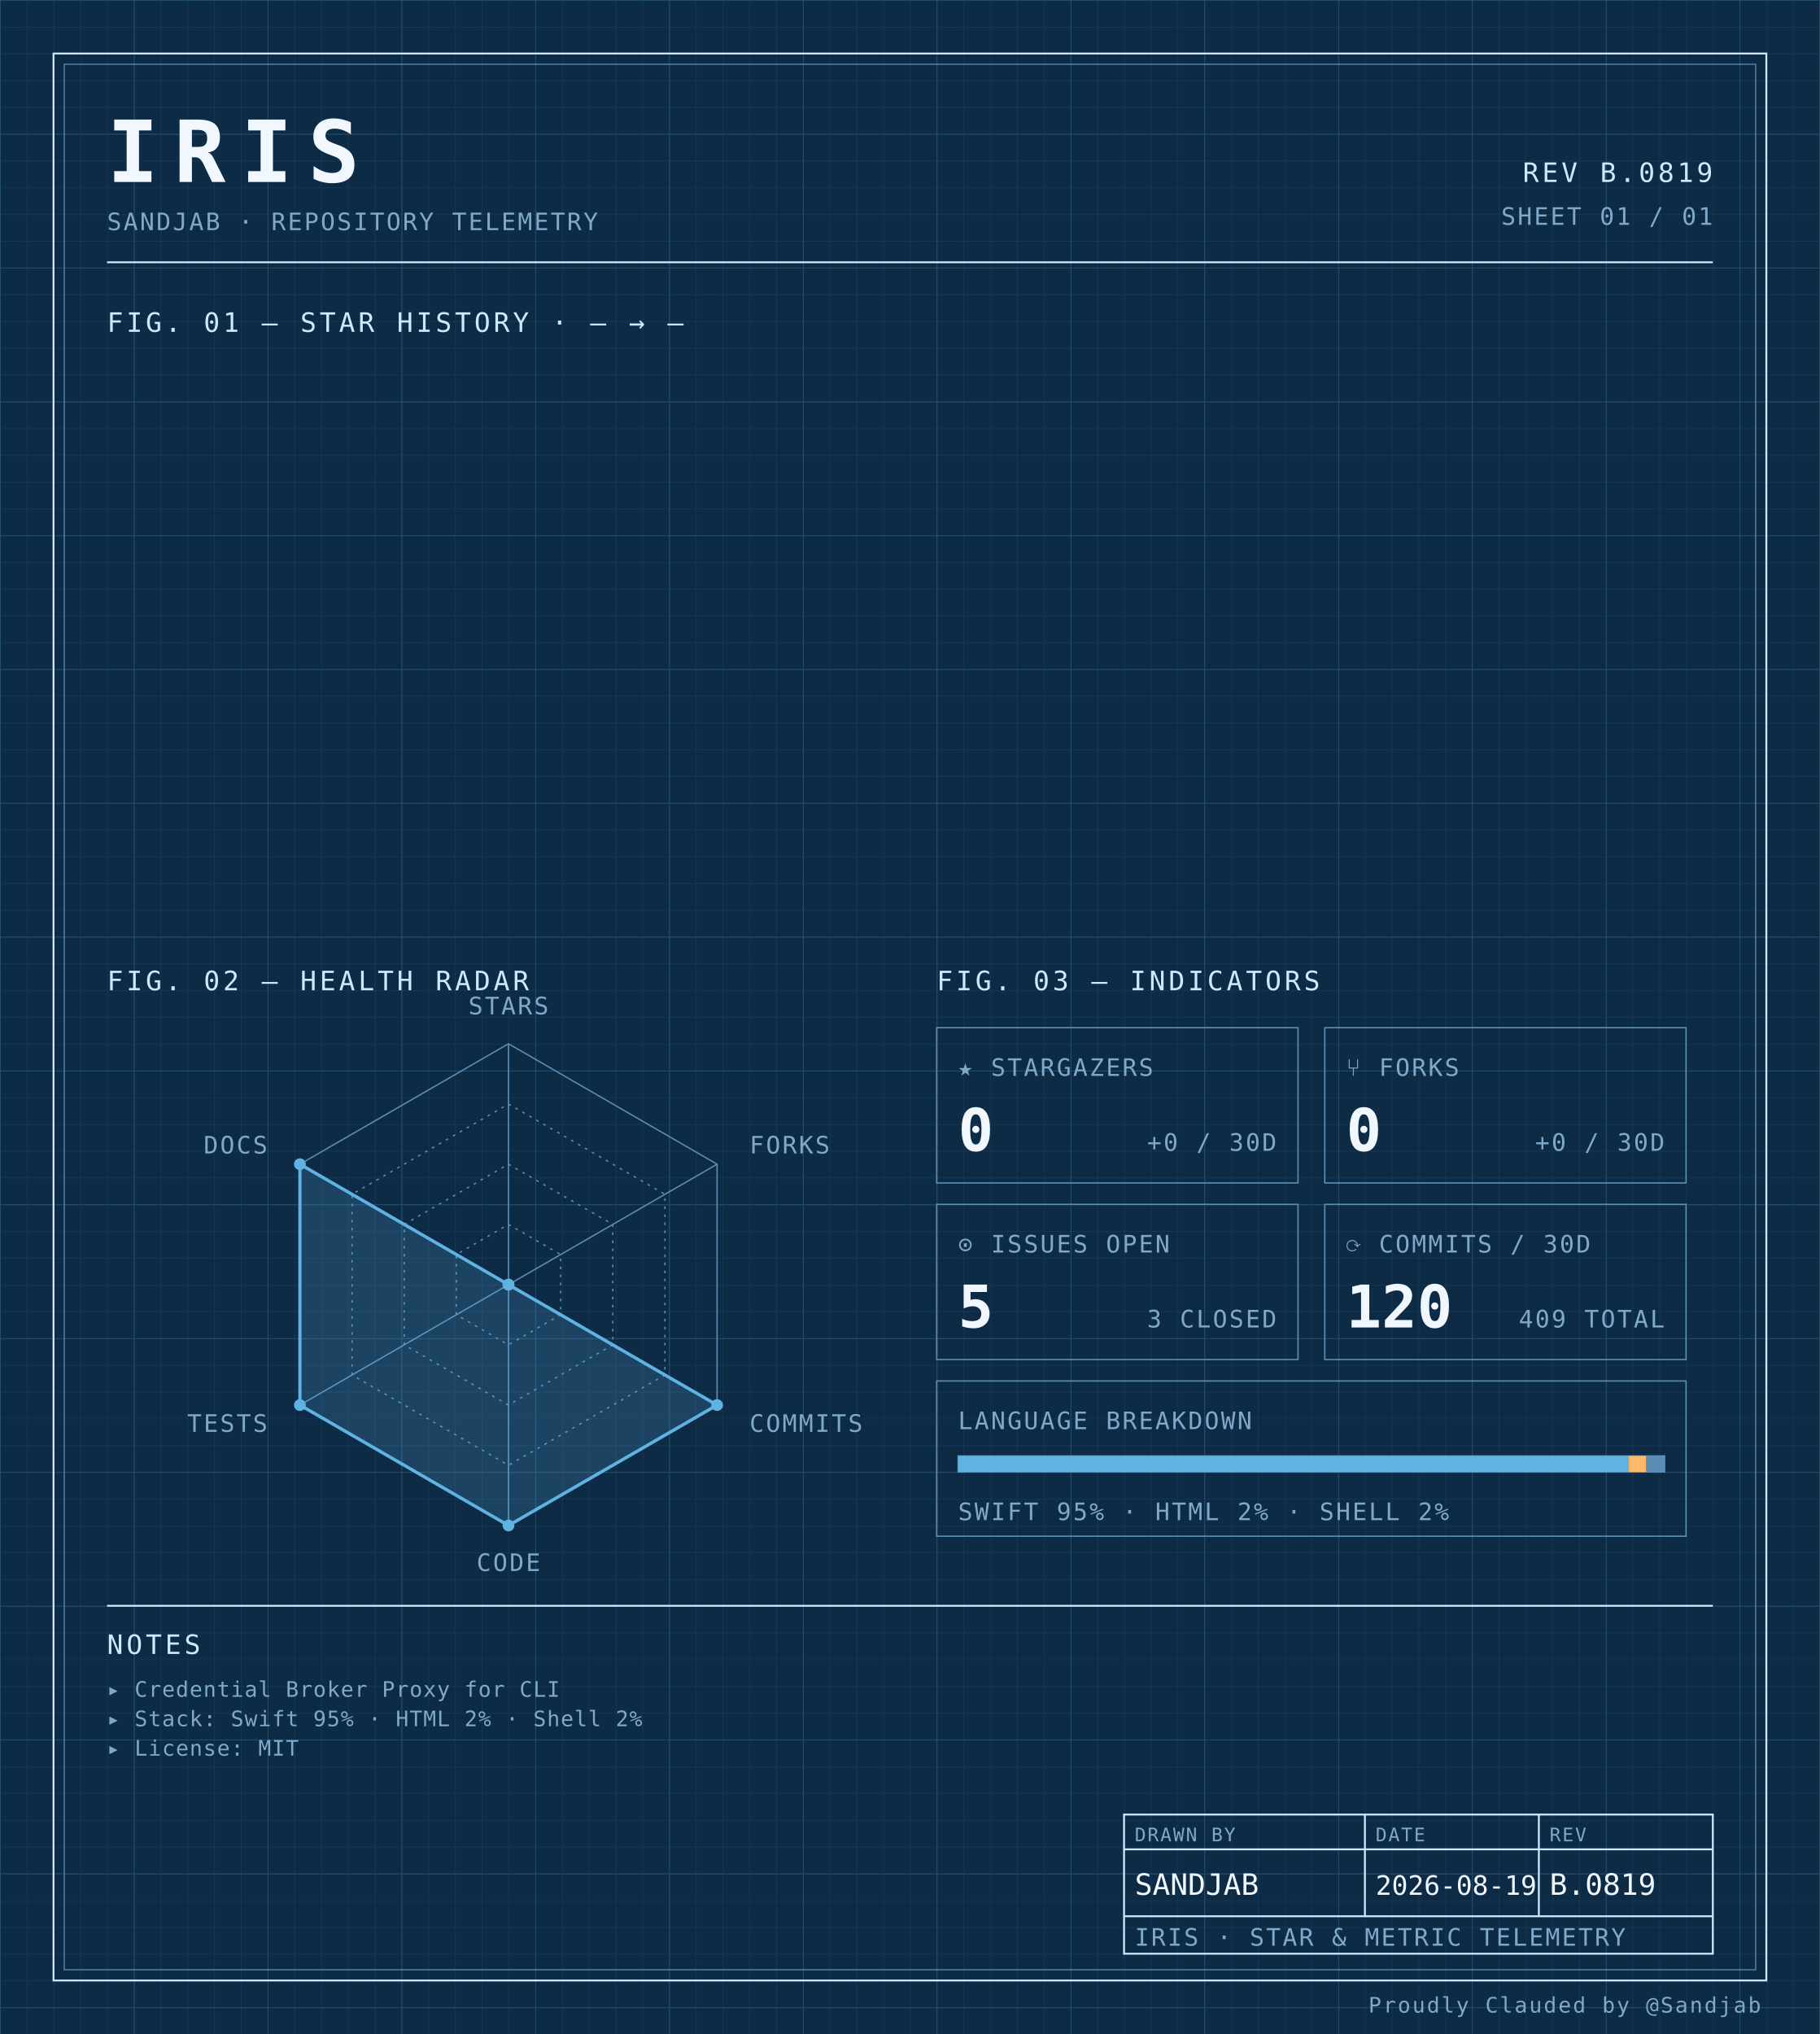
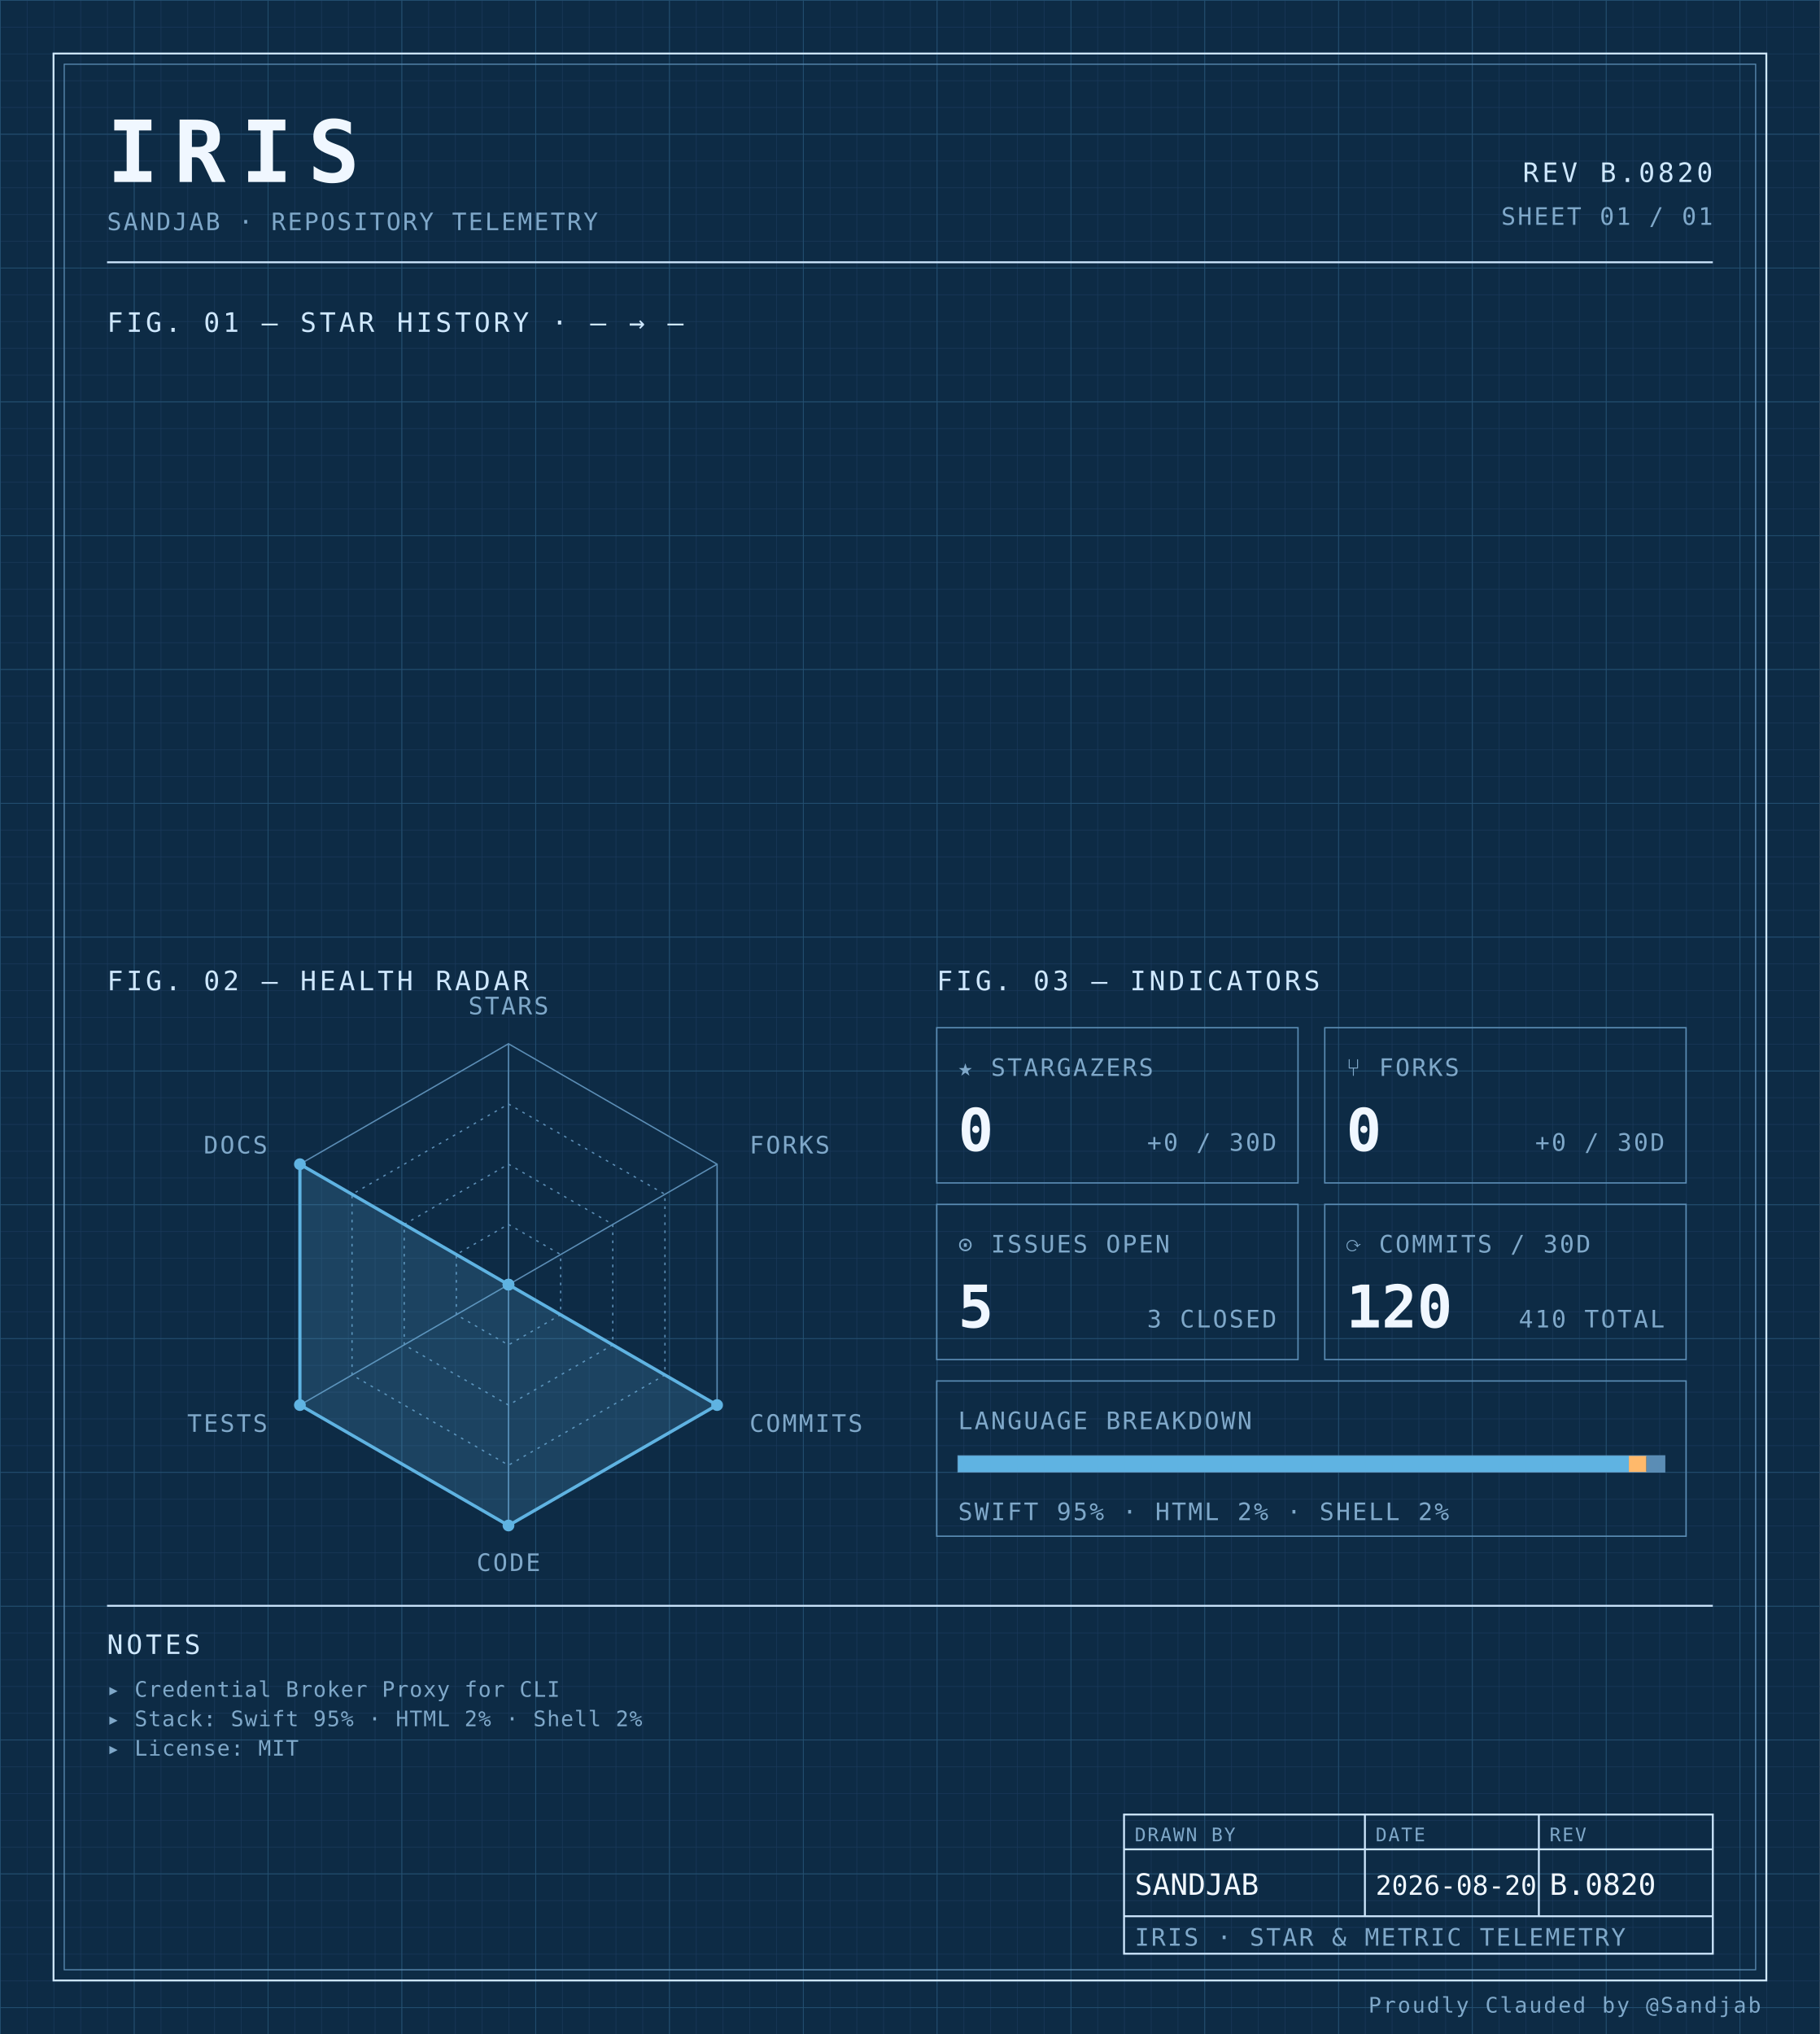
<svg xmlns="http://www.w3.org/2000/svg" width="100%" viewBox="0 0 680 760" role="img">
  <defs>
    <pattern id="grid-fine" width="10" height="10" patternUnits="userSpaceOnUse">
      <path d="M10 0H0V10" fill="none" stroke="#1a3a5c" stroke-width="0.4" />
    </pattern>
    <pattern id="grid-major" width="50" height="50" patternUnits="userSpaceOnUse">
      <path d="M50 0H0V50" fill="none" stroke="#245273" stroke-width="0.5" />
    </pattern>
  </defs>
  <rect x="0" y="0" width="680" height="760" fill="#0d2b45" />
  <rect x="0" y="0" width="680" height="760" fill="url(#grid-fine)" />
  <rect x="0" y="0" width="680" height="760" fill="url(#grid-major)" />
  <rect x="20" y="20" width="640" height="720" fill="none" stroke="#cfe8ff" stroke-width="0.7" />
  <rect x="24" y="24" width="632" height="712" fill="none" stroke="#5b8db5" stroke-width="0.4" />
  <text x="40" y="68" font-family="ui-monospace, 'SF Mono', 'JetBrains Mono', 'Cascadia Code', Consolas, monospace" font-size="32" font-weight="700" fill="#f0f7ff" text-anchor="start" letter-spacing="0.18em">IRIS</text>
  <text x="40" y="86" font-family="ui-monospace, 'SF Mono', 'JetBrains Mono', 'Cascadia Code', Consolas, monospace" font-size="9" font-weight="400" fill="#7fa8c9" text-anchor="start" letter-spacing="0.08em">SANDJAB · REPOSITORY TELEMETRY</text>
-   <text x="640" y="68" font-family="ui-monospace, 'SF Mono', 'JetBrains Mono', 'Cascadia Code', Consolas, monospace" font-size="10" font-weight="400" fill="#cfe8ff" text-anchor="end" letter-spacing="0.12em">REV B.0819</text>
+   <text x="640" y="68" font-family="ui-monospace, 'SF Mono', 'JetBrains Mono', 'Cascadia Code', Consolas, monospace" font-size="10" font-weight="400" fill="#cfe8ff" text-anchor="end" letter-spacing="0.12em">REV B.0820</text>
  <text x="640" y="84" font-family="ui-monospace, 'SF Mono', 'JetBrains Mono', 'Cascadia Code', Consolas, monospace" font-size="9" font-weight="400" fill="#7fa8c9" text-anchor="end" letter-spacing="0.08em">SHEET 01 / 01</text>
  <line x1="40" y1="98" x2="640" y2="98" stroke="#cfe8ff" stroke-width="0.7" />
  <text x="40" y="124" font-family="ui-monospace, 'SF Mono', 'JetBrains Mono', 'Cascadia Code', Consolas, monospace" font-size="10" font-weight="400" fill="#cfe8ff" text-anchor="start" letter-spacing="0.12em">FIG. 01 — STAR HISTORY · — → —</text>
  <text x="40" y="370" font-family="ui-monospace, 'SF Mono', 'JetBrains Mono', 'Cascadia Code', Consolas, monospace" font-size="10" font-weight="400" fill="#cfe8ff" text-anchor="start" letter-spacing="0.12em">FIG. 02 — HEALTH RADAR</text>
  <g transform="translate(190 480)">
    <polygon points="0.00,-90.00 77.94,-45.00 77.94,45.00 0.00,90.00 -77.94,45.00 -77.94,-45.00" fill="none" stroke="#5b8db5" stroke-width="0.5" />
    <polygon points="0.00,-67.50 58.46,-33.75 58.46,33.75 0.00,67.50 -58.46,33.75 -58.46,-33.75" fill="none" stroke="#5b8db5" stroke-width="0.5" stroke-dasharray="1,2" />
    <polygon points="0.00,-45.00 38.97,-22.50 38.97,22.50 0.00,45.00 -38.97,22.50 -38.97,-22.50" fill="none" stroke="#5b8db5" stroke-width="0.5" stroke-dasharray="1,2" />
    <polygon points="0.00,-22.50 19.49,-11.25 19.49,11.25 0.00,22.50 -19.49,11.25 -19.49,-11.25" fill="none" stroke="#5b8db5" stroke-width="0.5" stroke-dasharray="1,2" />
    <line x1="0" y1="0" x2="0.00" y2="-90.00" stroke="#5b8db5" stroke-width="0.5" />
    <line x1="0" y1="0" x2="77.94" y2="-45.00" stroke="#5b8db5" stroke-width="0.5" />
    <line x1="0" y1="0" x2="77.94" y2="45.00" stroke="#5b8db5" stroke-width="0.5" />
    <line x1="0" y1="0" x2="0.00" y2="90.00" stroke="#5b8db5" stroke-width="0.5" />
    <line x1="0" y1="0" x2="-77.94" y2="45.00" stroke="#5b8db5" stroke-width="0.5" />
    <line x1="0" y1="0" x2="-77.94" y2="-45.00" stroke="#5b8db5" stroke-width="0.5" />
    <polygon points="0.00,0.00 0.00,0.00 77.94,45.00 0.00,90.00 -77.94,45.00 -77.94,-45.00" fill="#5fb3e2" fill-opacity="0.18" stroke="#5fb3e2" stroke-width="1.2" />
    <circle cx="0.00" cy="0.00" r="2.2" fill="#5fb3e2" />
    <circle cx="0.00" cy="0.00" r="2.2" fill="#5fb3e2" />
    <circle cx="77.94" cy="45.00" r="2.2" fill="#5fb3e2" />
    <circle cx="0.00" cy="90.00" r="2.2" fill="#5fb3e2" />
    <circle cx="-77.94" cy="45.00" r="2.2" fill="#5fb3e2" />
    <circle cx="-77.94" cy="-45.00" r="2.2" fill="#5fb3e2" />
    <text x="6.3681633555662356e-15" y="-101" font-family="ui-monospace, 'SF Mono', 'JetBrains Mono', 'Cascadia Code', Consolas, monospace" font-size="9" font-weight="400" fill="#7fa8c9" text-anchor="middle" letter-spacing="0.08em">STARS</text>
    <text x="90.067" y="-49" font-family="ui-monospace, 'SF Mono', 'JetBrains Mono', 'Cascadia Code', Consolas, monospace" font-size="9" font-weight="400" fill="#7fa8c9" text-anchor="start" letter-spacing="0.08em">FORKS</text>
    <text x="90.067" y="55" font-family="ui-monospace, 'SF Mono', 'JetBrains Mono', 'Cascadia Code', Consolas, monospace" font-size="9" font-weight="400" fill="#7fa8c9" text-anchor="start" letter-spacing="0.08em">COMMITS</text>
    <text x="6.3681633555662356e-15" y="107" font-family="ui-monospace, 'SF Mono', 'JetBrains Mono', 'Cascadia Code', Consolas, monospace" font-size="9" font-weight="400" fill="#7fa8c9" text-anchor="middle" letter-spacing="0.08em">CODE</text>
    <text x="-90.067" y="55" font-family="ui-monospace, 'SF Mono', 'JetBrains Mono', 'Cascadia Code', Consolas, monospace" font-size="9" font-weight="400" fill="#7fa8c9" text-anchor="end" letter-spacing="0.08em">TESTS</text>
    <text x="-90.067" y="-49" font-family="ui-monospace, 'SF Mono', 'JetBrains Mono', 'Cascadia Code', Consolas, monospace" font-size="9" font-weight="400" fill="#7fa8c9" text-anchor="end" letter-spacing="0.08em">DOCS</text>
  </g>
  <text x="350" y="370" font-family="ui-monospace, 'SF Mono', 'JetBrains Mono', 'Cascadia Code', Consolas, monospace" font-size="10" font-weight="400" fill="#cfe8ff" text-anchor="start" letter-spacing="0.12em">FIG. 03 — INDICATORS</text>
  <rect x="350" y="384" width="135" height="58" fill="none" stroke="#5b8db5" stroke-width="0.5" />
  <text x="358" y="402" font-family="ui-monospace, 'SF Mono', 'JetBrains Mono', 'Cascadia Code', Consolas, monospace" font-size="9" font-weight="400" fill="#7fa8c9" text-anchor="start" letter-spacing="0.08em">★ STARGAZERS</text>
  <text x="358" y="430" font-family="ui-monospace, 'SF Mono', 'JetBrains Mono', 'Cascadia Code', Consolas, monospace" font-size="22" font-weight="700" fill="#f0f7ff" text-anchor="start" letter-spacing="normal">0</text>
  <text x="477" y="430" font-family="ui-monospace, 'SF Mono', 'JetBrains Mono', 'Cascadia Code', Consolas, monospace" font-size="9" font-weight="400" fill="#7fa8c9" text-anchor="end" letter-spacing="0.08em">+0 / 30D</text>
  <rect x="495" y="384" width="135" height="58" fill="none" stroke="#5b8db5" stroke-width="0.5" />
  <text x="503" y="402" font-family="ui-monospace, 'SF Mono', 'JetBrains Mono', 'Cascadia Code', Consolas, monospace" font-size="9" font-weight="400" fill="#7fa8c9" text-anchor="start" letter-spacing="0.08em">⑂ FORKS</text>
  <text x="503" y="430" font-family="ui-monospace, 'SF Mono', 'JetBrains Mono', 'Cascadia Code', Consolas, monospace" font-size="22" font-weight="700" fill="#f0f7ff" text-anchor="start" letter-spacing="normal">0</text>
  <text x="622" y="430" font-family="ui-monospace, 'SF Mono', 'JetBrains Mono', 'Cascadia Code', Consolas, monospace" font-size="9" font-weight="400" fill="#7fa8c9" text-anchor="end" letter-spacing="0.08em">+0 / 30D</text>
  <rect x="350" y="450" width="135" height="58" fill="none" stroke="#5b8db5" stroke-width="0.5" />
  <text x="358" y="468" font-family="ui-monospace, 'SF Mono', 'JetBrains Mono', 'Cascadia Code', Consolas, monospace" font-size="9" font-weight="400" fill="#7fa8c9" text-anchor="start" letter-spacing="0.08em">⊙ ISSUES OPEN</text>
  <text x="358" y="496" font-family="ui-monospace, 'SF Mono', 'JetBrains Mono', 'Cascadia Code', Consolas, monospace" font-size="22" font-weight="700" fill="#f0f7ff" text-anchor="start" letter-spacing="normal">5</text>
  <text x="477" y="496" font-family="ui-monospace, 'SF Mono', 'JetBrains Mono', 'Cascadia Code', Consolas, monospace" font-size="9" font-weight="400" fill="#7fa8c9" text-anchor="end" letter-spacing="0.08em">3 CLOSED</text>
  <rect x="495" y="450" width="135" height="58" fill="none" stroke="#5b8db5" stroke-width="0.5" />
  <text x="503" y="468" font-family="ui-monospace, 'SF Mono', 'JetBrains Mono', 'Cascadia Code', Consolas, monospace" font-size="9" font-weight="400" fill="#7fa8c9" text-anchor="start" letter-spacing="0.08em">⟳ COMMITS / 30D</text>
  <text x="503" y="496" font-family="ui-monospace, 'SF Mono', 'JetBrains Mono', 'Cascadia Code', Consolas, monospace" font-size="22" font-weight="700" fill="#f0f7ff" text-anchor="start" letter-spacing="normal">120</text>
-   <text x="622" y="496" font-family="ui-monospace, 'SF Mono', 'JetBrains Mono', 'Cascadia Code', Consolas, monospace" font-size="9" font-weight="400" fill="#7fa8c9" text-anchor="end" letter-spacing="0.08em">409 TOTAL</text>
+   <text x="622" y="496" font-family="ui-monospace, 'SF Mono', 'JetBrains Mono', 'Cascadia Code', Consolas, monospace" font-size="9" font-weight="400" fill="#7fa8c9" text-anchor="end" letter-spacing="0.08em">410 TOTAL</text>
  <rect x="350" y="516" width="280" height="58" fill="none" stroke="#5b8db5" stroke-width="0.5" />
  <text x="358" y="534" font-family="ui-monospace, 'SF Mono', 'JetBrains Mono', 'Cascadia Code', Consolas, monospace" font-size="9" font-weight="400" fill="#7fa8c9" text-anchor="start" letter-spacing="0.08em">LANGUAGE BREAKDOWN</text>
  <rect x="358" y="544" width="264" height="6" fill="none" stroke="#5b8db5" stroke-width="0.5" />
  <rect x="358" y="544" width="250.62" height="6" fill="#5fb3e2" />
  <rect x="608.623" y="544" width="6.57" height="6" fill="#ffb96b" />
  <rect x="615.192" y="544" width="6.81" height="6" fill="#5b8db5" />
  <text x="358" y="568" font-family="ui-monospace, 'SF Mono', 'JetBrains Mono', 'Cascadia Code', Consolas, monospace" font-size="9" font-weight="400" fill="#7fa8c9" text-anchor="start" letter-spacing="0.08em">SWIFT 95% · HTML 2% · SHELL 2%</text>
  <line x1="40" y1="600" x2="640" y2="600" stroke="#cfe8ff" stroke-width="0.7" />
  <text x="40" y="618" font-family="ui-monospace, 'SF Mono', 'JetBrains Mono', 'Cascadia Code', Consolas, monospace" font-size="10" font-weight="400" fill="#cfe8ff" text-anchor="start" letter-spacing="0.12em">NOTES</text>
  <text x="40" y="634" font-family="ui-monospace, 'SF Mono', 'JetBrains Mono', 'Cascadia Code', Consolas, monospace" font-size="8" font-weight="400" fill="#7fa8c9" text-anchor="start" letter-spacing="0.04em">▸ Credential Broker Proxy for CLI</text>
  <text x="40" y="645" font-family="ui-monospace, 'SF Mono', 'JetBrains Mono', 'Cascadia Code', Consolas, monospace" font-size="8" font-weight="400" fill="#7fa8c9" text-anchor="start" letter-spacing="0.04em">▸ Stack: Swift 95% · HTML 2% · Shell 2%</text>
  <text x="40" y="656" font-family="ui-monospace, 'SF Mono', 'JetBrains Mono', 'Cascadia Code', Consolas, monospace" font-size="8" font-weight="400" fill="#7fa8c9" text-anchor="start" letter-spacing="0.04em">▸ License: MIT</text>
  <rect x="420" y="678" width="220" height="52" fill="none" stroke="#cfe8ff" stroke-width="0.7" />
  <line x1="420" y1="691" x2="640" y2="691" stroke="#cfe8ff" stroke-width="0.7" />
  <line x1="420" y1="716" x2="640" y2="716" stroke="#cfe8ff" stroke-width="0.7" />
  <line x1="510" y1="678" x2="510" y2="716" stroke="#cfe8ff" stroke-width="0.7" />
  <line x1="575" y1="678" x2="575" y2="716" stroke="#cfe8ff" stroke-width="0.7" />
  <text x="424" y="688" font-family="ui-monospace, 'SF Mono', 'JetBrains Mono', 'Cascadia Code', Consolas, monospace" font-size="7" font-weight="400" fill="#7fa8c9" text-anchor="start" letter-spacing="0.08em">DRAWN BY</text>
  <text x="514" y="688" font-family="ui-monospace, 'SF Mono', 'JetBrains Mono', 'Cascadia Code', Consolas, monospace" font-size="7" font-weight="400" fill="#7fa8c9" text-anchor="start" letter-spacing="0.08em">DATE</text>
  <text x="579" y="688" font-family="ui-monospace, 'SF Mono', 'JetBrains Mono', 'Cascadia Code', Consolas, monospace" font-size="7" font-weight="400" fill="#7fa8c9" text-anchor="start" letter-spacing="0.08em">REV</text>
  <text x="424" y="708" font-family="ui-monospace, 'SF Mono', 'JetBrains Mono', 'Cascadia Code', Consolas, monospace" font-size="11" font-weight="400" fill="#f0f7ff" text-anchor="start" letter-spacing="normal">SANDJAB</text>
-   <text x="514" y="708" font-family="ui-monospace, 'SF Mono', 'JetBrains Mono', 'Cascadia Code', Consolas, monospace" font-size="10" font-weight="400" fill="#f0f7ff" text-anchor="start" letter-spacing="normal">2026-08-19</text>
-   <text x="579" y="708" font-family="ui-monospace, 'SF Mono', 'JetBrains Mono', 'Cascadia Code', Consolas, monospace" font-size="11" font-weight="400" fill="#f0f7ff" text-anchor="start" letter-spacing="normal">B.0819</text>
+   <text x="514" y="708" font-family="ui-monospace, 'SF Mono', 'JetBrains Mono', 'Cascadia Code', Consolas, monospace" font-size="10" font-weight="400" fill="#f0f7ff" text-anchor="start" letter-spacing="normal">2026-08-20</text>
+   <text x="579" y="708" font-family="ui-monospace, 'SF Mono', 'JetBrains Mono', 'Cascadia Code', Consolas, monospace" font-size="11" font-weight="400" fill="#f0f7ff" text-anchor="start" letter-spacing="normal">B.0820</text>
  <text x="424" y="727" font-family="ui-monospace, 'SF Mono', 'JetBrains Mono', 'Cascadia Code', Consolas, monospace" font-size="9" font-weight="400" fill="#7fa8c9" text-anchor="start" letter-spacing="0.08em">IRIS · STAR &amp; METRIC TELEMETRY</text>
  <text x="658" y="752" font-family="ui-monospace, 'SF Mono', 'JetBrains Mono', 'Cascadia Code', Consolas, monospace" font-size="8" font-weight="400" fill="#7fa8c9" text-anchor="end" letter-spacing="0.08em">Proudly Clauded by @Sandjab</text>
</svg>
